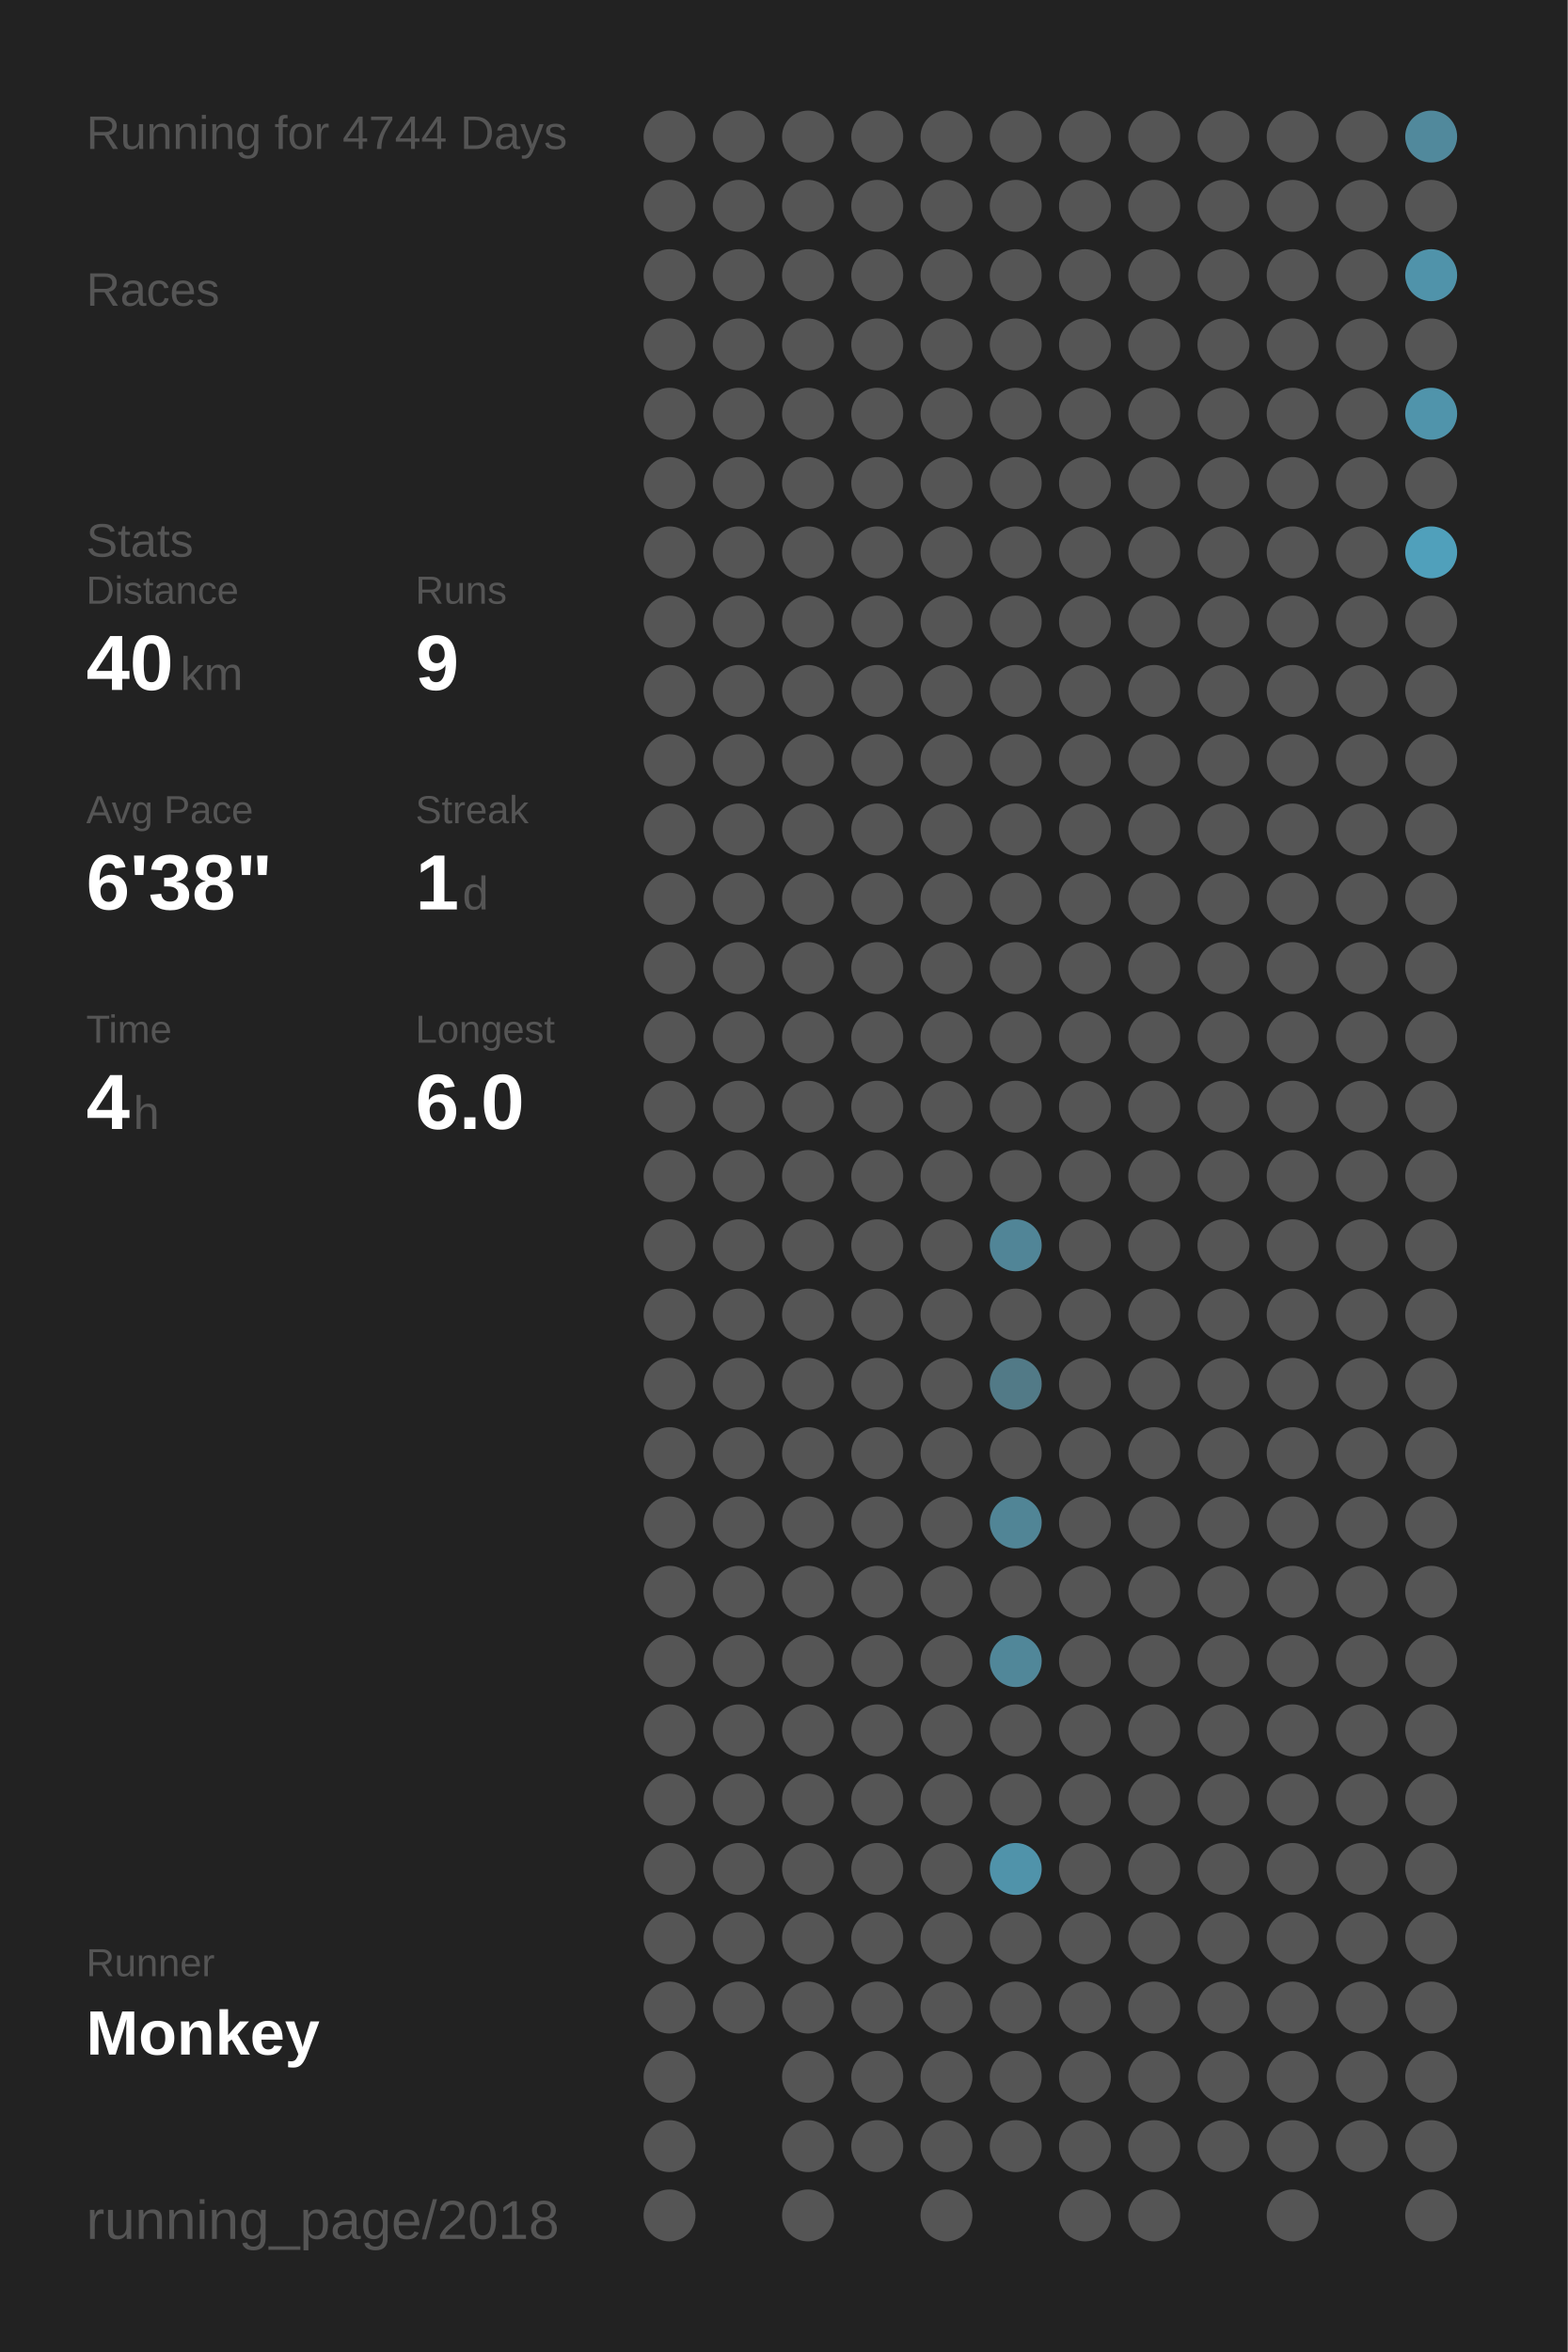
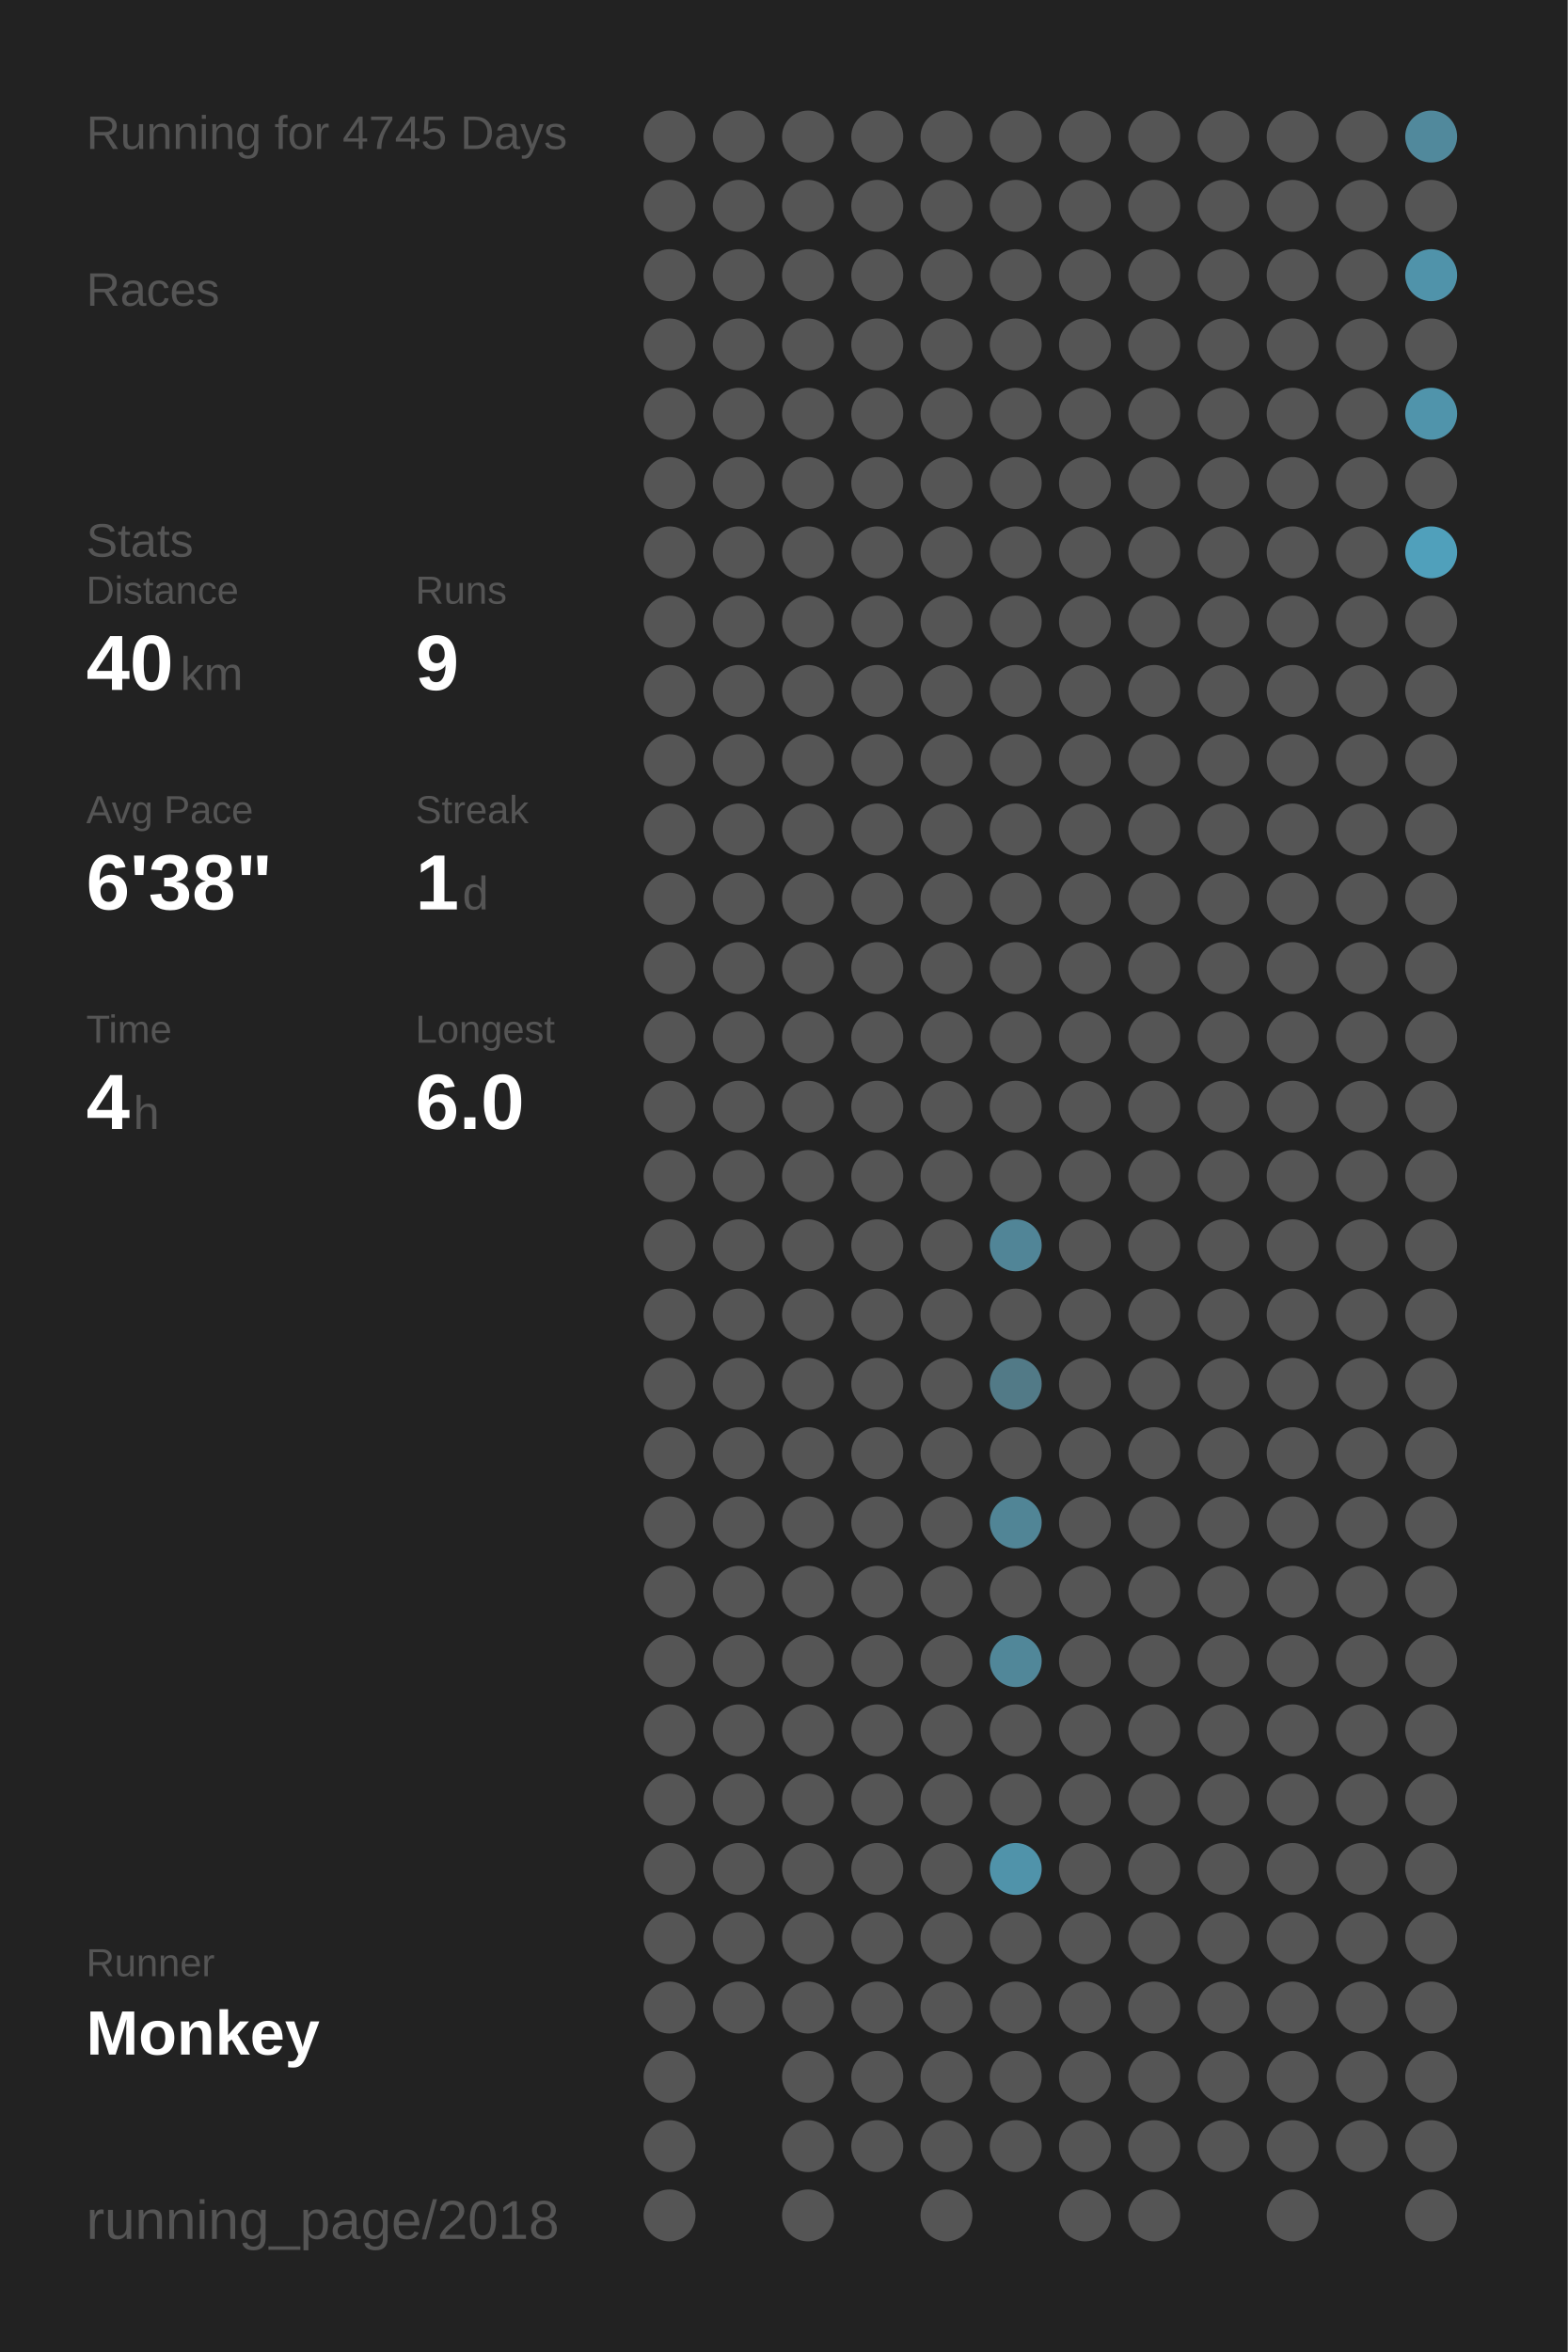
<svg xmlns="http://www.w3.org/2000/svg" baseProfile="full" height="300mm" version="1.1" viewBox="0,0,200,300" width="200mm">
  <defs />
  <rect fill="#222222" height="300" width="200" x="0" y="0" />
-   <text fill="#555555" style="font-size:6px; font-family:Arial;" x="11" y="19">Running for 4744 Days</text>
+   <text fill="#555555" style="font-size:6px; font-family:Arial;" x="11" y="19">Running for 4745 Days</text>
  <text fill="#555555" style="font-size:6px; font-family:Arial;" x="11" y="39">Races</text>
  <text fill="#555555" style="font-size:6px; font-family:Arial;" x="11" y="71">Stats</text>
  <text fill="#555555" style="font-size:5px; font-family:Arial;" x="11" y="77">Distance</text>
  <text fill="#FFFFFF" style="font-size:10px; font-family:Arial; font-weight:bold;" x="11" y="88">40</text>
  <text fill="#555555" style="font-size:6px; font-family:Arial;" x="23" y="88">km</text>
  <text fill="#555555" style="font-size:5px; font-family:Arial;" x="53" y="77">Runs</text>
  <text fill="#FFFFFF" style="font-size:10px; font-family:Arial; font-weight:bold;" x="53" y="88">9</text>
  <text fill="#555555" style="font-size:5px; font-family:Arial;" x="11" y="105">Avg Pace</text>
  <text fill="#FFFFFF" style="font-size:10px; font-family:Arial; font-weight:bold;" x="11" y="116">6'38"</text>
  <text fill="#555555" style="font-size:5px; font-family:Arial;" x="53" y="105">Streak</text>
  <text fill="#FFFFFF" style="font-size:10px; font-family:Arial; font-weight:bold;" x="53" y="116">1</text>
  <text fill="#555555" style="font-size:6px; font-family:Arial;" x="59" y="116">d</text>
  <text fill="#555555" style="font-size:5px; font-family:Arial;" x="11" y="133">Time</text>
  <text fill="#FFFFFF" style="font-size:10px; font-family:Arial; font-weight:bold;" x="11" y="144">4</text>
  <text fill="#555555" style="font-size:6px; font-family:Arial;" x="17" y="144">h</text>
  <text fill="#555555" style="font-size:5px; font-family:Arial;" x="53" y="133">Longest</text>
  <text fill="#FFFFFF" style="font-size:10px; font-family:Arial; font-weight:bold;" x="53" y="144">6.0</text>
  <text fill="#555555" style="font-size:5px; font-family:Arial;" x="11" y="252.065">Runner</text>
  <text fill="#FFFFFF" style="font-size:8px; font-family:Arial; font-weight:bold;" x="11" y="262.065">Monkey</text>
  <text fill="#555555" style="font-size:7px; font-family:Arial;" x="11" y="285.581">running_page/2018</text>
  <circle cx="85.417" cy="17.419" fill="#555555" r="3.312" />
  <circle cx="85.417" cy="26.258" fill="#555555" r="3.312" />
  <circle cx="85.417" cy="35.097" fill="#555555" r="3.312" />
  <circle cx="85.417" cy="43.935" fill="#555555" r="3.312" />
  <circle cx="85.417" cy="52.774" fill="#555555" r="3.312" />
  <circle cx="85.417" cy="61.613" fill="#555555" r="3.312" />
  <circle cx="85.417" cy="70.452" fill="#555555" r="3.312" />
  <circle cx="85.417" cy="79.29" fill="#555555" r="3.312" />
  <circle cx="85.417" cy="88.129" fill="#555555" r="3.312" />
  <circle cx="85.417" cy="96.968" fill="#555555" r="3.312" />
  <circle cx="85.417" cy="105.806" fill="#555555" r="3.312" />
  <circle cx="85.417" cy="114.645" fill="#555555" r="3.312" />
  <circle cx="85.417" cy="123.484" fill="#555555" r="3.312" />
  <circle cx="85.417" cy="132.323" fill="#555555" r="3.312" />
  <circle cx="85.417" cy="141.161" fill="#555555" r="3.312" />
  <circle cx="85.417" cy="150" fill="#555555" r="3.312" />
  <circle cx="85.417" cy="158.839" fill="#555555" r="3.312" />
  <circle cx="85.417" cy="167.677" fill="#555555" r="3.312" />
  <circle cx="85.417" cy="176.516" fill="#555555" r="3.312" />
  <circle cx="85.417" cy="185.355" fill="#555555" r="3.312" />
  <circle cx="85.417" cy="194.194" fill="#555555" r="3.312" />
  <circle cx="85.417" cy="203.032" fill="#555555" r="3.312" />
  <circle cx="85.417" cy="211.871" fill="#555555" r="3.312" />
  <circle cx="85.417" cy="220.71" fill="#555555" r="3.312" />
  <circle cx="85.417" cy="229.548" fill="#555555" r="3.312" />
  <circle cx="85.417" cy="238.387" fill="#555555" r="3.312" />
  <circle cx="85.417" cy="247.226" fill="#555555" r="3.312" />
  <circle cx="85.417" cy="256.065" fill="#555555" r="3.312" />
  <circle cx="85.417" cy="264.903" fill="#555555" r="3.312" />
  <circle cx="85.417" cy="273.742" fill="#555555" r="3.312" />
  <circle cx="85.417" cy="282.581" fill="#555555" r="3.312" />
  <circle cx="94.25" cy="17.419" fill="#555555" r="3.312" />
  <circle cx="94.25" cy="26.258" fill="#555555" r="3.312" />
  <circle cx="94.25" cy="35.097" fill="#555555" r="3.312" />
  <circle cx="94.25" cy="43.935" fill="#555555" r="3.312" />
  <circle cx="94.25" cy="52.774" fill="#555555" r="3.312" />
  <circle cx="94.25" cy="61.613" fill="#555555" r="3.312" />
  <circle cx="94.25" cy="70.452" fill="#555555" r="3.312" />
  <circle cx="94.25" cy="79.29" fill="#555555" r="3.312" />
  <circle cx="94.25" cy="88.129" fill="#555555" r="3.312" />
  <circle cx="94.25" cy="96.968" fill="#555555" r="3.312" />
  <circle cx="94.25" cy="105.806" fill="#555555" r="3.312" />
  <circle cx="94.25" cy="114.645" fill="#555555" r="3.312" />
  <circle cx="94.25" cy="123.484" fill="#555555" r="3.312" />
  <circle cx="94.25" cy="132.323" fill="#555555" r="3.312" />
  <circle cx="94.25" cy="141.161" fill="#555555" r="3.312" />
  <circle cx="94.25" cy="150" fill="#555555" r="3.312" />
  <circle cx="94.25" cy="158.839" fill="#555555" r="3.312" />
  <circle cx="94.25" cy="167.677" fill="#555555" r="3.312" />
  <circle cx="94.25" cy="176.516" fill="#555555" r="3.312" />
  <circle cx="94.25" cy="185.355" fill="#555555" r="3.312" />
  <circle cx="94.25" cy="194.194" fill="#555555" r="3.312" />
  <circle cx="94.25" cy="203.032" fill="#555555" r="3.312" />
  <circle cx="94.25" cy="211.871" fill="#555555" r="3.312" />
  <circle cx="94.25" cy="220.71" fill="#555555" r="3.312" />
  <circle cx="94.25" cy="229.548" fill="#555555" r="3.312" />
  <circle cx="94.25" cy="238.387" fill="#555555" r="3.312" />
  <circle cx="94.25" cy="247.226" fill="#555555" r="3.312" />
  <circle cx="94.25" cy="256.065" fill="#555555" r="3.312" />
  <circle cx="103.083" cy="17.419" fill="#555555" r="3.312" />
  <circle cx="103.083" cy="26.258" fill="#555555" r="3.312" />
  <circle cx="103.083" cy="35.097" fill="#555555" r="3.312" />
  <circle cx="103.083" cy="43.935" fill="#555555" r="3.312" />
  <circle cx="103.083" cy="52.774" fill="#555555" r="3.312" />
  <circle cx="103.083" cy="61.613" fill="#555555" r="3.312" />
  <circle cx="103.083" cy="70.452" fill="#555555" r="3.312" />
  <circle cx="103.083" cy="79.29" fill="#555555" r="3.312" />
  <circle cx="103.083" cy="88.129" fill="#555555" r="3.312" />
  <circle cx="103.083" cy="96.968" fill="#555555" r="3.312" />
  <circle cx="103.083" cy="105.806" fill="#555555" r="3.312" />
  <circle cx="103.083" cy="114.645" fill="#555555" r="3.312" />
  <circle cx="103.083" cy="123.484" fill="#555555" r="3.312" />
  <circle cx="103.083" cy="132.323" fill="#555555" r="3.312" />
  <circle cx="103.083" cy="141.161" fill="#555555" r="3.312" />
  <circle cx="103.083" cy="150" fill="#555555" r="3.312" />
  <circle cx="103.083" cy="158.839" fill="#555555" r="3.312" />
  <circle cx="103.083" cy="167.677" fill="#555555" r="3.312" />
  <circle cx="103.083" cy="176.516" fill="#555555" r="3.312" />
  <circle cx="103.083" cy="185.355" fill="#555555" r="3.312" />
  <circle cx="103.083" cy="194.194" fill="#555555" r="3.312" />
  <circle cx="103.083" cy="203.032" fill="#555555" r="3.312" />
  <circle cx="103.083" cy="211.871" fill="#555555" r="3.312" />
  <circle cx="103.083" cy="220.71" fill="#555555" r="3.312" />
  <circle cx="103.083" cy="229.548" fill="#555555" r="3.312" />
  <circle cx="103.083" cy="238.387" fill="#555555" r="3.312" />
  <circle cx="103.083" cy="247.226" fill="#555555" r="3.312" />
  <circle cx="103.083" cy="256.065" fill="#555555" r="3.312" />
  <circle cx="103.083" cy="264.903" fill="#555555" r="3.312" />
  <circle cx="103.083" cy="273.742" fill="#555555" r="3.312" />
  <circle cx="103.083" cy="282.581" fill="#555555" r="3.312" />
  <circle cx="111.917" cy="17.419" fill="#555555" r="3.312" />
  <circle cx="111.917" cy="26.258" fill="#555555" r="3.312" />
  <circle cx="111.917" cy="35.097" fill="#555555" r="3.312" />
  <circle cx="111.917" cy="43.935" fill="#555555" r="3.312" />
  <circle cx="111.917" cy="52.774" fill="#555555" r="3.312" />
  <circle cx="111.917" cy="61.613" fill="#555555" r="3.312" />
  <circle cx="111.917" cy="70.452" fill="#555555" r="3.312" />
  <circle cx="111.917" cy="79.29" fill="#555555" r="3.312" />
  <circle cx="111.917" cy="88.129" fill="#555555" r="3.312" />
  <circle cx="111.917" cy="96.968" fill="#555555" r="3.312" />
  <circle cx="111.917" cy="105.806" fill="#555555" r="3.312" />
  <circle cx="111.917" cy="114.645" fill="#555555" r="3.312" />
  <circle cx="111.917" cy="123.484" fill="#555555" r="3.312" />
  <circle cx="111.917" cy="132.323" fill="#555555" r="3.312" />
  <circle cx="111.917" cy="141.161" fill="#555555" r="3.312" />
  <circle cx="111.917" cy="150" fill="#555555" r="3.312" />
  <circle cx="111.917" cy="158.839" fill="#555555" r="3.312" />
  <circle cx="111.917" cy="167.677" fill="#555555" r="3.312" />
  <circle cx="111.917" cy="176.516" fill="#555555" r="3.312" />
  <circle cx="111.917" cy="185.355" fill="#555555" r="3.312" />
  <circle cx="111.917" cy="194.194" fill="#555555" r="3.312" />
  <circle cx="111.917" cy="203.032" fill="#555555" r="3.312" />
  <circle cx="111.917" cy="211.871" fill="#555555" r="3.312" />
  <circle cx="111.917" cy="220.71" fill="#555555" r="3.312" />
  <circle cx="111.917" cy="229.548" fill="#555555" r="3.312" />
  <circle cx="111.917" cy="238.387" fill="#555555" r="3.312" />
  <circle cx="111.917" cy="247.226" fill="#555555" r="3.312" />
  <circle cx="111.917" cy="256.065" fill="#555555" r="3.312" />
  <circle cx="111.917" cy="264.903" fill="#555555" r="3.312" />
  <circle cx="111.917" cy="273.742" fill="#555555" r="3.312" />
  <circle cx="120.75" cy="17.419" fill="#555555" r="3.312" />
  <circle cx="120.75" cy="26.258" fill="#555555" r="3.312" />
  <circle cx="120.75" cy="35.097" fill="#555555" r="3.312" />
  <circle cx="120.75" cy="43.935" fill="#555555" r="3.312" />
  <circle cx="120.75" cy="52.774" fill="#555555" r="3.312" />
  <circle cx="120.75" cy="61.613" fill="#555555" r="3.312" />
  <circle cx="120.75" cy="70.452" fill="#555555" r="3.312" />
  <circle cx="120.75" cy="79.29" fill="#555555" r="3.312" />
  <circle cx="120.75" cy="88.129" fill="#555555" r="3.312" />
  <circle cx="120.75" cy="96.968" fill="#555555" r="3.312" />
  <circle cx="120.75" cy="105.806" fill="#555555" r="3.312" />
  <circle cx="120.75" cy="114.645" fill="#555555" r="3.312" />
  <circle cx="120.75" cy="123.484" fill="#555555" r="3.312" />
  <circle cx="120.75" cy="132.323" fill="#555555" r="3.312" />
  <circle cx="120.75" cy="141.161" fill="#555555" r="3.312" />
  <circle cx="120.75" cy="150" fill="#555555" r="3.312" />
  <circle cx="120.75" cy="158.839" fill="#555555" r="3.312" />
  <circle cx="120.75" cy="167.677" fill="#555555" r="3.312" />
  <circle cx="120.75" cy="176.516" fill="#555555" r="3.312" />
  <circle cx="120.75" cy="185.355" fill="#555555" r="3.312" />
  <circle cx="120.75" cy="194.194" fill="#555555" r="3.312" />
  <circle cx="120.75" cy="203.032" fill="#555555" r="3.312" />
  <circle cx="120.75" cy="211.871" fill="#555555" r="3.312" />
  <circle cx="120.75" cy="220.71" fill="#555555" r="3.312" />
  <circle cx="120.75" cy="229.548" fill="#555555" r="3.312" />
  <circle cx="120.75" cy="238.387" fill="#555555" r="3.312" />
  <circle cx="120.75" cy="247.226" fill="#555555" r="3.312" />
  <circle cx="120.75" cy="256.065" fill="#555555" r="3.312" />
  <circle cx="120.75" cy="264.903" fill="#555555" r="3.312" />
  <circle cx="120.75" cy="273.742" fill="#555555" r="3.312" />
  <circle cx="120.75" cy="282.581" fill="#555555" r="3.312" />
  <circle cx="129.583" cy="17.419" fill="#555555" r="3.312" />
  <circle cx="129.583" cy="26.258" fill="#555555" r="3.312" />
  <circle cx="129.583" cy="35.097" fill="#555555" r="3.312" />
  <circle cx="129.583" cy="43.935" fill="#555555" r="3.312" />
  <circle cx="129.583" cy="52.774" fill="#555555" r="3.312" />
  <circle cx="129.583" cy="61.613" fill="#555555" r="3.312" />
  <circle cx="129.583" cy="70.452" fill="#555555" r="3.312" />
  <circle cx="129.583" cy="79.29" fill="#555555" r="3.312" />
  <circle cx="129.583" cy="88.129" fill="#555555" r="3.312" />
  <circle cx="129.583" cy="96.968" fill="#555555" r="3.312" />
  <circle cx="129.583" cy="105.806" fill="#555555" r="3.312" />
  <circle cx="129.583" cy="114.645" fill="#555555" r="3.312" />
  <circle cx="129.583" cy="123.484" fill="#555555" r="3.312" />
  <circle cx="129.583" cy="132.323" fill="#555555" r="3.312" />
  <circle cx="129.583" cy="141.161" fill="#555555" r="3.312" />
  <circle cx="129.583" cy="150" fill="#555555" r="3.312" />
  <circle cx="129.583" cy="158.839" fill="#518597" r="3.312" />
  <circle cx="129.583" cy="167.677" fill="#555555" r="3.312" />
  <circle cx="129.583" cy="176.516" fill="#527a87" r="3.312" />
  <circle cx="129.583" cy="185.355" fill="#555555" r="3.312" />
  <circle cx="129.583" cy="194.194" fill="#518596" r="3.312" />
  <circle cx="129.583" cy="203.032" fill="#555555" r="3.312" />
  <circle cx="129.583" cy="211.871" fill="#518799" r="3.312" />
  <circle cx="129.583" cy="220.71" fill="#555555" r="3.312" />
  <circle cx="129.583" cy="229.548" fill="#555555" r="3.312" />
  <circle cx="129.583" cy="238.387" fill="#5093aa" r="3.312" />
  <circle cx="129.583" cy="247.226" fill="#555555" r="3.312" />
  <circle cx="129.583" cy="256.065" fill="#555555" r="3.312" />
  <circle cx="129.583" cy="264.903" fill="#555555" r="3.312" />
  <circle cx="129.583" cy="273.742" fill="#555555" r="3.312" />
  <circle cx="138.417" cy="17.419" fill="#555555" r="3.312" />
  <circle cx="138.417" cy="26.258" fill="#555555" r="3.312" />
  <circle cx="138.417" cy="35.097" fill="#555555" r="3.312" />
  <circle cx="138.417" cy="43.935" fill="#555555" r="3.312" />
  <circle cx="138.417" cy="52.774" fill="#555555" r="3.312" />
  <circle cx="138.417" cy="61.613" fill="#555555" r="3.312" />
  <circle cx="138.417" cy="70.452" fill="#555555" r="3.312" />
  <circle cx="138.417" cy="79.29" fill="#555555" r="3.312" />
  <circle cx="138.417" cy="88.129" fill="#555555" r="3.312" />
  <circle cx="138.417" cy="96.968" fill="#555555" r="3.312" />
  <circle cx="138.417" cy="105.806" fill="#555555" r="3.312" />
  <circle cx="138.417" cy="114.645" fill="#555555" r="3.312" />
  <circle cx="138.417" cy="123.484" fill="#555555" r="3.312" />
  <circle cx="138.417" cy="132.323" fill="#555555" r="3.312" />
  <circle cx="138.417" cy="141.161" fill="#555555" r="3.312" />
  <circle cx="138.417" cy="150" fill="#555555" r="3.312" />
  <circle cx="138.417" cy="158.839" fill="#555555" r="3.312" />
  <circle cx="138.417" cy="167.677" fill="#555555" r="3.312" />
  <circle cx="138.417" cy="176.516" fill="#555555" r="3.312" />
  <circle cx="138.417" cy="185.355" fill="#555555" r="3.312" />
  <circle cx="138.417" cy="194.194" fill="#555555" r="3.312" />
  <circle cx="138.417" cy="203.032" fill="#555555" r="3.312" />
  <circle cx="138.417" cy="211.871" fill="#555555" r="3.312" />
  <circle cx="138.417" cy="220.71" fill="#555555" r="3.312" />
  <circle cx="138.417" cy="229.548" fill="#555555" r="3.312" />
  <circle cx="138.417" cy="238.387" fill="#555555" r="3.312" />
  <circle cx="138.417" cy="247.226" fill="#555555" r="3.312" />
  <circle cx="138.417" cy="256.065" fill="#555555" r="3.312" />
  <circle cx="138.417" cy="264.903" fill="#555555" r="3.312" />
  <circle cx="138.417" cy="273.742" fill="#555555" r="3.312" />
  <circle cx="138.417" cy="282.581" fill="#555555" r="3.312" />
  <circle cx="147.25" cy="17.419" fill="#555555" r="3.312" />
  <circle cx="147.25" cy="26.258" fill="#555555" r="3.312" />
  <circle cx="147.25" cy="35.097" fill="#555555" r="3.312" />
  <circle cx="147.25" cy="43.935" fill="#555555" r="3.312" />
  <circle cx="147.25" cy="52.774" fill="#555555" r="3.312" />
  <circle cx="147.25" cy="61.613" fill="#555555" r="3.312" />
  <circle cx="147.25" cy="70.452" fill="#555555" r="3.312" />
  <circle cx="147.25" cy="79.29" fill="#555555" r="3.312" />
  <circle cx="147.25" cy="88.129" fill="#555555" r="3.312" />
  <circle cx="147.25" cy="96.968" fill="#555555" r="3.312" />
  <circle cx="147.25" cy="105.806" fill="#555555" r="3.312" />
  <circle cx="147.25" cy="114.645" fill="#555555" r="3.312" />
  <circle cx="147.25" cy="123.484" fill="#555555" r="3.312" />
  <circle cx="147.25" cy="132.323" fill="#555555" r="3.312" />
  <circle cx="147.25" cy="141.161" fill="#555555" r="3.312" />
  <circle cx="147.25" cy="150" fill="#555555" r="3.312" />
  <circle cx="147.25" cy="158.839" fill="#555555" r="3.312" />
  <circle cx="147.25" cy="167.677" fill="#555555" r="3.312" />
  <circle cx="147.25" cy="176.516" fill="#555555" r="3.312" />
  <circle cx="147.25" cy="185.355" fill="#555555" r="3.312" />
  <circle cx="147.25" cy="194.194" fill="#555555" r="3.312" />
  <circle cx="147.25" cy="203.032" fill="#555555" r="3.312" />
  <circle cx="147.25" cy="211.871" fill="#555555" r="3.312" />
  <circle cx="147.25" cy="220.71" fill="#555555" r="3.312" />
  <circle cx="147.25" cy="229.548" fill="#555555" r="3.312" />
  <circle cx="147.25" cy="238.387" fill="#555555" r="3.312" />
  <circle cx="147.25" cy="247.226" fill="#555555" r="3.312" />
  <circle cx="147.25" cy="256.065" fill="#555555" r="3.312" />
  <circle cx="147.25" cy="264.903" fill="#555555" r="3.312" />
  <circle cx="147.25" cy="273.742" fill="#555555" r="3.312" />
  <circle cx="147.25" cy="282.581" fill="#555555" r="3.312" />
  <circle cx="156.083" cy="17.419" fill="#555555" r="3.312" />
  <circle cx="156.083" cy="26.258" fill="#555555" r="3.312" />
  <circle cx="156.083" cy="35.097" fill="#555555" r="3.312" />
  <circle cx="156.083" cy="43.935" fill="#555555" r="3.312" />
  <circle cx="156.083" cy="52.774" fill="#555555" r="3.312" />
  <circle cx="156.083" cy="61.613" fill="#555555" r="3.312" />
  <circle cx="156.083" cy="70.452" fill="#555555" r="3.312" />
  <circle cx="156.083" cy="79.29" fill="#555555" r="3.312" />
  <circle cx="156.083" cy="88.129" fill="#555555" r="3.312" />
  <circle cx="156.083" cy="96.968" fill="#555555" r="3.312" />
  <circle cx="156.083" cy="105.806" fill="#555555" r="3.312" />
  <circle cx="156.083" cy="114.645" fill="#555555" r="3.312" />
  <circle cx="156.083" cy="123.484" fill="#555555" r="3.312" />
  <circle cx="156.083" cy="132.323" fill="#555555" r="3.312" />
  <circle cx="156.083" cy="141.161" fill="#555555" r="3.312" />
  <circle cx="156.083" cy="150" fill="#555555" r="3.312" />
  <circle cx="156.083" cy="158.839" fill="#555555" r="3.312" />
  <circle cx="156.083" cy="167.677" fill="#555555" r="3.312" />
  <circle cx="156.083" cy="176.516" fill="#555555" r="3.312" />
  <circle cx="156.083" cy="185.355" fill="#555555" r="3.312" />
  <circle cx="156.083" cy="194.194" fill="#555555" r="3.312" />
  <circle cx="156.083" cy="203.032" fill="#555555" r="3.312" />
  <circle cx="156.083" cy="211.871" fill="#555555" r="3.312" />
  <circle cx="156.083" cy="220.71" fill="#555555" r="3.312" />
  <circle cx="156.083" cy="229.548" fill="#555555" r="3.312" />
  <circle cx="156.083" cy="238.387" fill="#555555" r="3.312" />
  <circle cx="156.083" cy="247.226" fill="#555555" r="3.312" />
  <circle cx="156.083" cy="256.065" fill="#555555" r="3.312" />
  <circle cx="156.083" cy="264.903" fill="#555555" r="3.312" />
  <circle cx="156.083" cy="273.742" fill="#555555" r="3.312" />
  <circle cx="164.917" cy="17.419" fill="#555555" r="3.312" />
  <circle cx="164.917" cy="26.258" fill="#555555" r="3.312" />
  <circle cx="164.917" cy="35.097" fill="#555555" r="3.312" />
  <circle cx="164.917" cy="43.935" fill="#555555" r="3.312" />
  <circle cx="164.917" cy="52.774" fill="#555555" r="3.312" />
  <circle cx="164.917" cy="61.613" fill="#555555" r="3.312" />
  <circle cx="164.917" cy="70.452" fill="#555555" r="3.312" />
  <circle cx="164.917" cy="79.29" fill="#555555" r="3.312" />
  <circle cx="164.917" cy="88.129" fill="#555555" r="3.312" />
  <circle cx="164.917" cy="96.968" fill="#555555" r="3.312" />
  <circle cx="164.917" cy="105.806" fill="#555555" r="3.312" />
  <circle cx="164.917" cy="114.645" fill="#555555" r="3.312" />
  <circle cx="164.917" cy="123.484" fill="#555555" r="3.312" />
  <circle cx="164.917" cy="132.323" fill="#555555" r="3.312" />
  <circle cx="164.917" cy="141.161" fill="#555555" r="3.312" />
  <circle cx="164.917" cy="150" fill="#555555" r="3.312" />
  <circle cx="164.917" cy="158.839" fill="#555555" r="3.312" />
  <circle cx="164.917" cy="167.677" fill="#555555" r="3.312" />
  <circle cx="164.917" cy="176.516" fill="#555555" r="3.312" />
  <circle cx="164.917" cy="185.355" fill="#555555" r="3.312" />
  <circle cx="164.917" cy="194.194" fill="#555555" r="3.312" />
  <circle cx="164.917" cy="203.032" fill="#555555" r="3.312" />
  <circle cx="164.917" cy="211.871" fill="#555555" r="3.312" />
  <circle cx="164.917" cy="220.71" fill="#555555" r="3.312" />
  <circle cx="164.917" cy="229.548" fill="#555555" r="3.312" />
  <circle cx="164.917" cy="238.387" fill="#555555" r="3.312" />
  <circle cx="164.917" cy="247.226" fill="#555555" r="3.312" />
  <circle cx="164.917" cy="256.065" fill="#555555" r="3.312" />
  <circle cx="164.917" cy="264.903" fill="#555555" r="3.312" />
  <circle cx="164.917" cy="273.742" fill="#555555" r="3.312" />
  <circle cx="164.917" cy="282.581" fill="#555555" r="3.312" />
  <circle cx="173.75" cy="17.419" fill="#555555" r="3.312" />
  <circle cx="173.75" cy="26.258" fill="#555555" r="3.312" />
  <circle cx="173.75" cy="35.097" fill="#555555" r="3.312" />
  <circle cx="173.75" cy="43.935" fill="#555555" r="3.312" />
  <circle cx="173.75" cy="52.774" fill="#555555" r="3.312" />
  <circle cx="173.75" cy="61.613" fill="#555555" r="3.312" />
  <circle cx="173.75" cy="70.452" fill="#555555" r="3.312" />
  <circle cx="173.75" cy="79.29" fill="#555555" r="3.312" />
  <circle cx="173.75" cy="88.129" fill="#555555" r="3.312" />
  <circle cx="173.75" cy="96.968" fill="#555555" r="3.312" />
  <circle cx="173.75" cy="105.806" fill="#555555" r="3.312" />
  <circle cx="173.75" cy="114.645" fill="#555555" r="3.312" />
  <circle cx="173.75" cy="123.484" fill="#555555" r="3.312" />
  <circle cx="173.75" cy="132.323" fill="#555555" r="3.312" />
  <circle cx="173.75" cy="141.161" fill="#555555" r="3.312" />
  <circle cx="173.75" cy="150" fill="#555555" r="3.312" />
  <circle cx="173.75" cy="158.839" fill="#555555" r="3.312" />
  <circle cx="173.75" cy="167.677" fill="#555555" r="3.312" />
  <circle cx="173.75" cy="176.516" fill="#555555" r="3.312" />
  <circle cx="173.75" cy="185.355" fill="#555555" r="3.312" />
  <circle cx="173.75" cy="194.194" fill="#555555" r="3.312" />
  <circle cx="173.75" cy="203.032" fill="#555555" r="3.312" />
  <circle cx="173.75" cy="211.871" fill="#555555" r="3.312" />
  <circle cx="173.75" cy="220.71" fill="#555555" r="3.312" />
  <circle cx="173.75" cy="229.548" fill="#555555" r="3.312" />
  <circle cx="173.75" cy="238.387" fill="#555555" r="3.312" />
  <circle cx="173.75" cy="247.226" fill="#555555" r="3.312" />
  <circle cx="173.75" cy="256.065" fill="#555555" r="3.312" />
  <circle cx="173.75" cy="264.903" fill="#555555" r="3.312" />
  <circle cx="173.75" cy="273.742" fill="#555555" r="3.312" />
  <circle cx="182.583" cy="17.419" fill="#51899c" r="3.312" />
  <circle cx="182.583" cy="26.258" fill="#555555" r="3.312" />
  <circle cx="182.583" cy="35.097" fill="#5093aa" r="3.312" />
  <circle cx="182.583" cy="43.935" fill="#555555" r="3.312" />
  <circle cx="182.583" cy="52.774" fill="#5094ab" r="3.312" />
  <circle cx="182.583" cy="61.613" fill="#555555" r="3.312" />
  <circle cx="182.583" cy="70.452" fill="#50a0bb" r="3.312" />
  <circle cx="182.583" cy="79.29" fill="#555555" r="3.312" />
  <circle cx="182.583" cy="88.129" fill="#555555" r="3.312" />
  <circle cx="182.583" cy="96.968" fill="#555555" r="3.312" />
  <circle cx="182.583" cy="105.806" fill="#555555" r="3.312" />
  <circle cx="182.583" cy="114.645" fill="#555555" r="3.312" />
  <circle cx="182.583" cy="123.484" fill="#555555" r="3.312" />
  <circle cx="182.583" cy="132.323" fill="#555555" r="3.312" />
  <circle cx="182.583" cy="141.161" fill="#555555" r="3.312" />
  <circle cx="182.583" cy="150" fill="#555555" r="3.312" />
  <circle cx="182.583" cy="158.839" fill="#555555" r="3.312" />
  <circle cx="182.583" cy="167.677" fill="#555555" r="3.312" />
  <circle cx="182.583" cy="176.516" fill="#555555" r="3.312" />
  <circle cx="182.583" cy="185.355" fill="#555555" r="3.312" />
  <circle cx="182.583" cy="194.194" fill="#555555" r="3.312" />
  <circle cx="182.583" cy="203.032" fill="#555555" r="3.312" />
  <circle cx="182.583" cy="211.871" fill="#555555" r="3.312" />
  <circle cx="182.583" cy="220.71" fill="#555555" r="3.312" />
  <circle cx="182.583" cy="229.548" fill="#555555" r="3.312" />
  <circle cx="182.583" cy="238.387" fill="#555555" r="3.312" />
  <circle cx="182.583" cy="247.226" fill="#555555" r="3.312" />
  <circle cx="182.583" cy="256.065" fill="#555555" r="3.312" />
  <circle cx="182.583" cy="264.903" fill="#555555" r="3.312" />
  <circle cx="182.583" cy="273.742" fill="#555555" r="3.312" />
  <circle cx="182.583" cy="282.581" fill="#555555" r="3.312" />
</svg>
